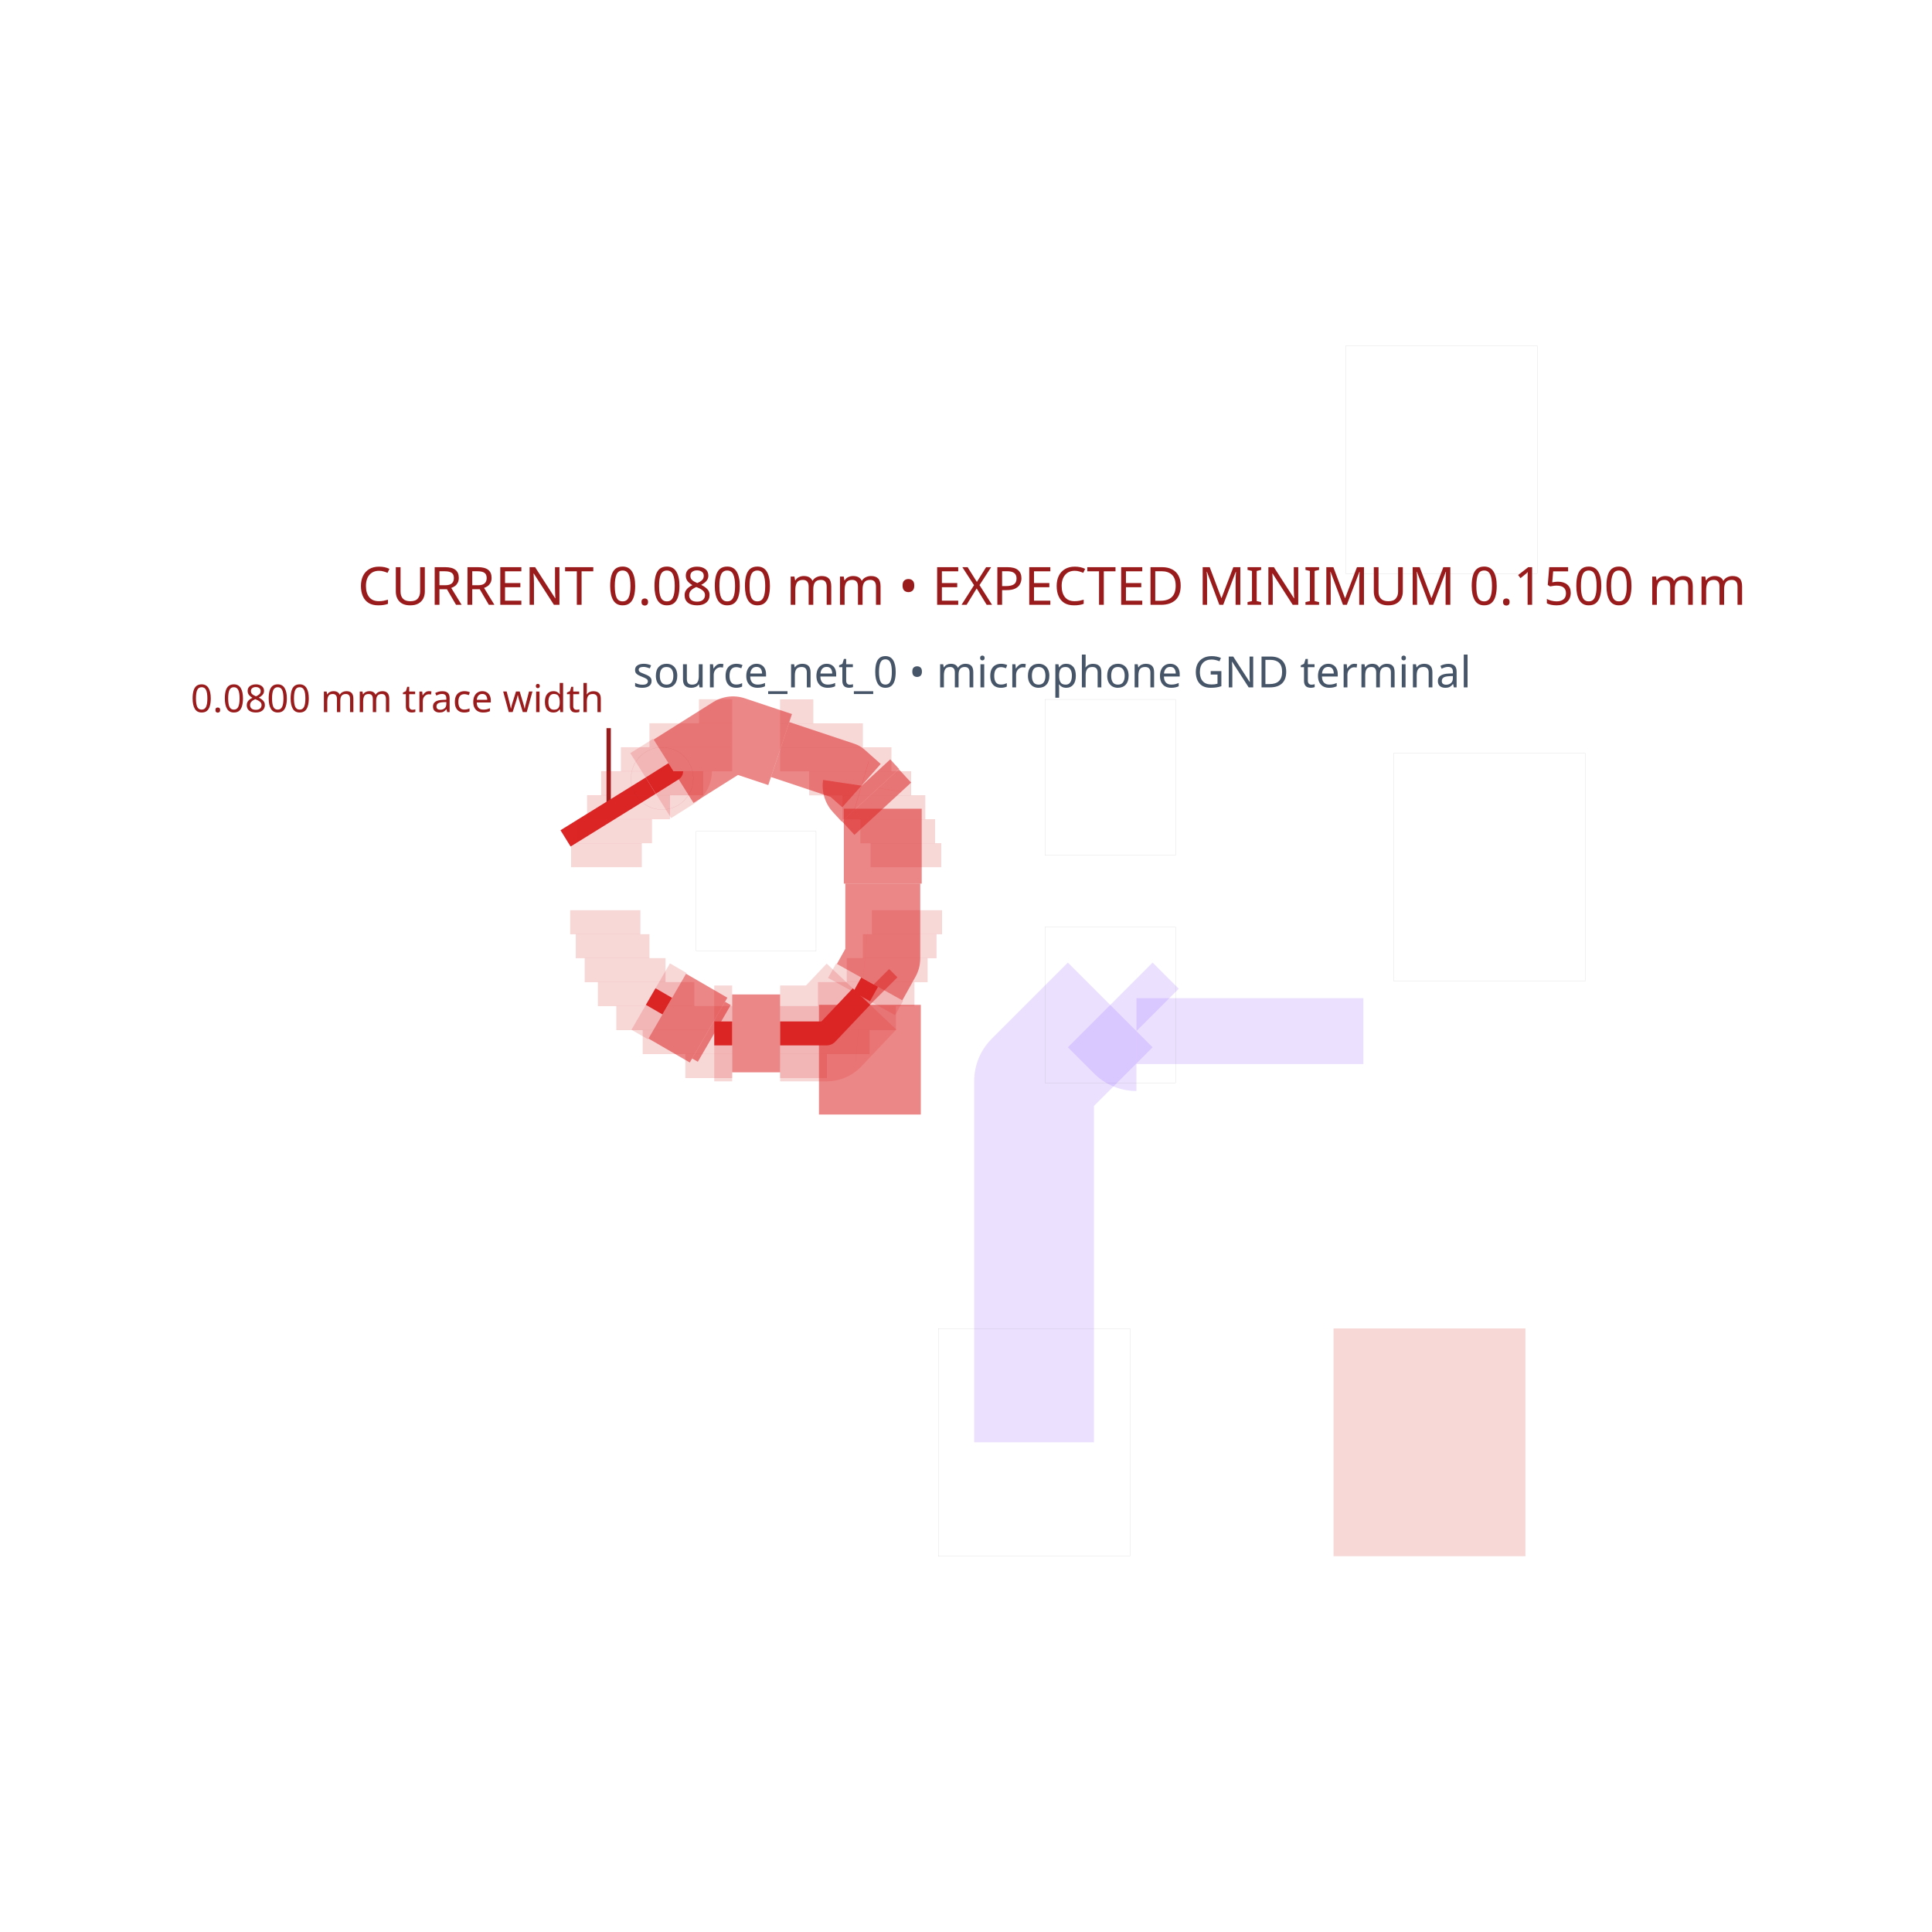
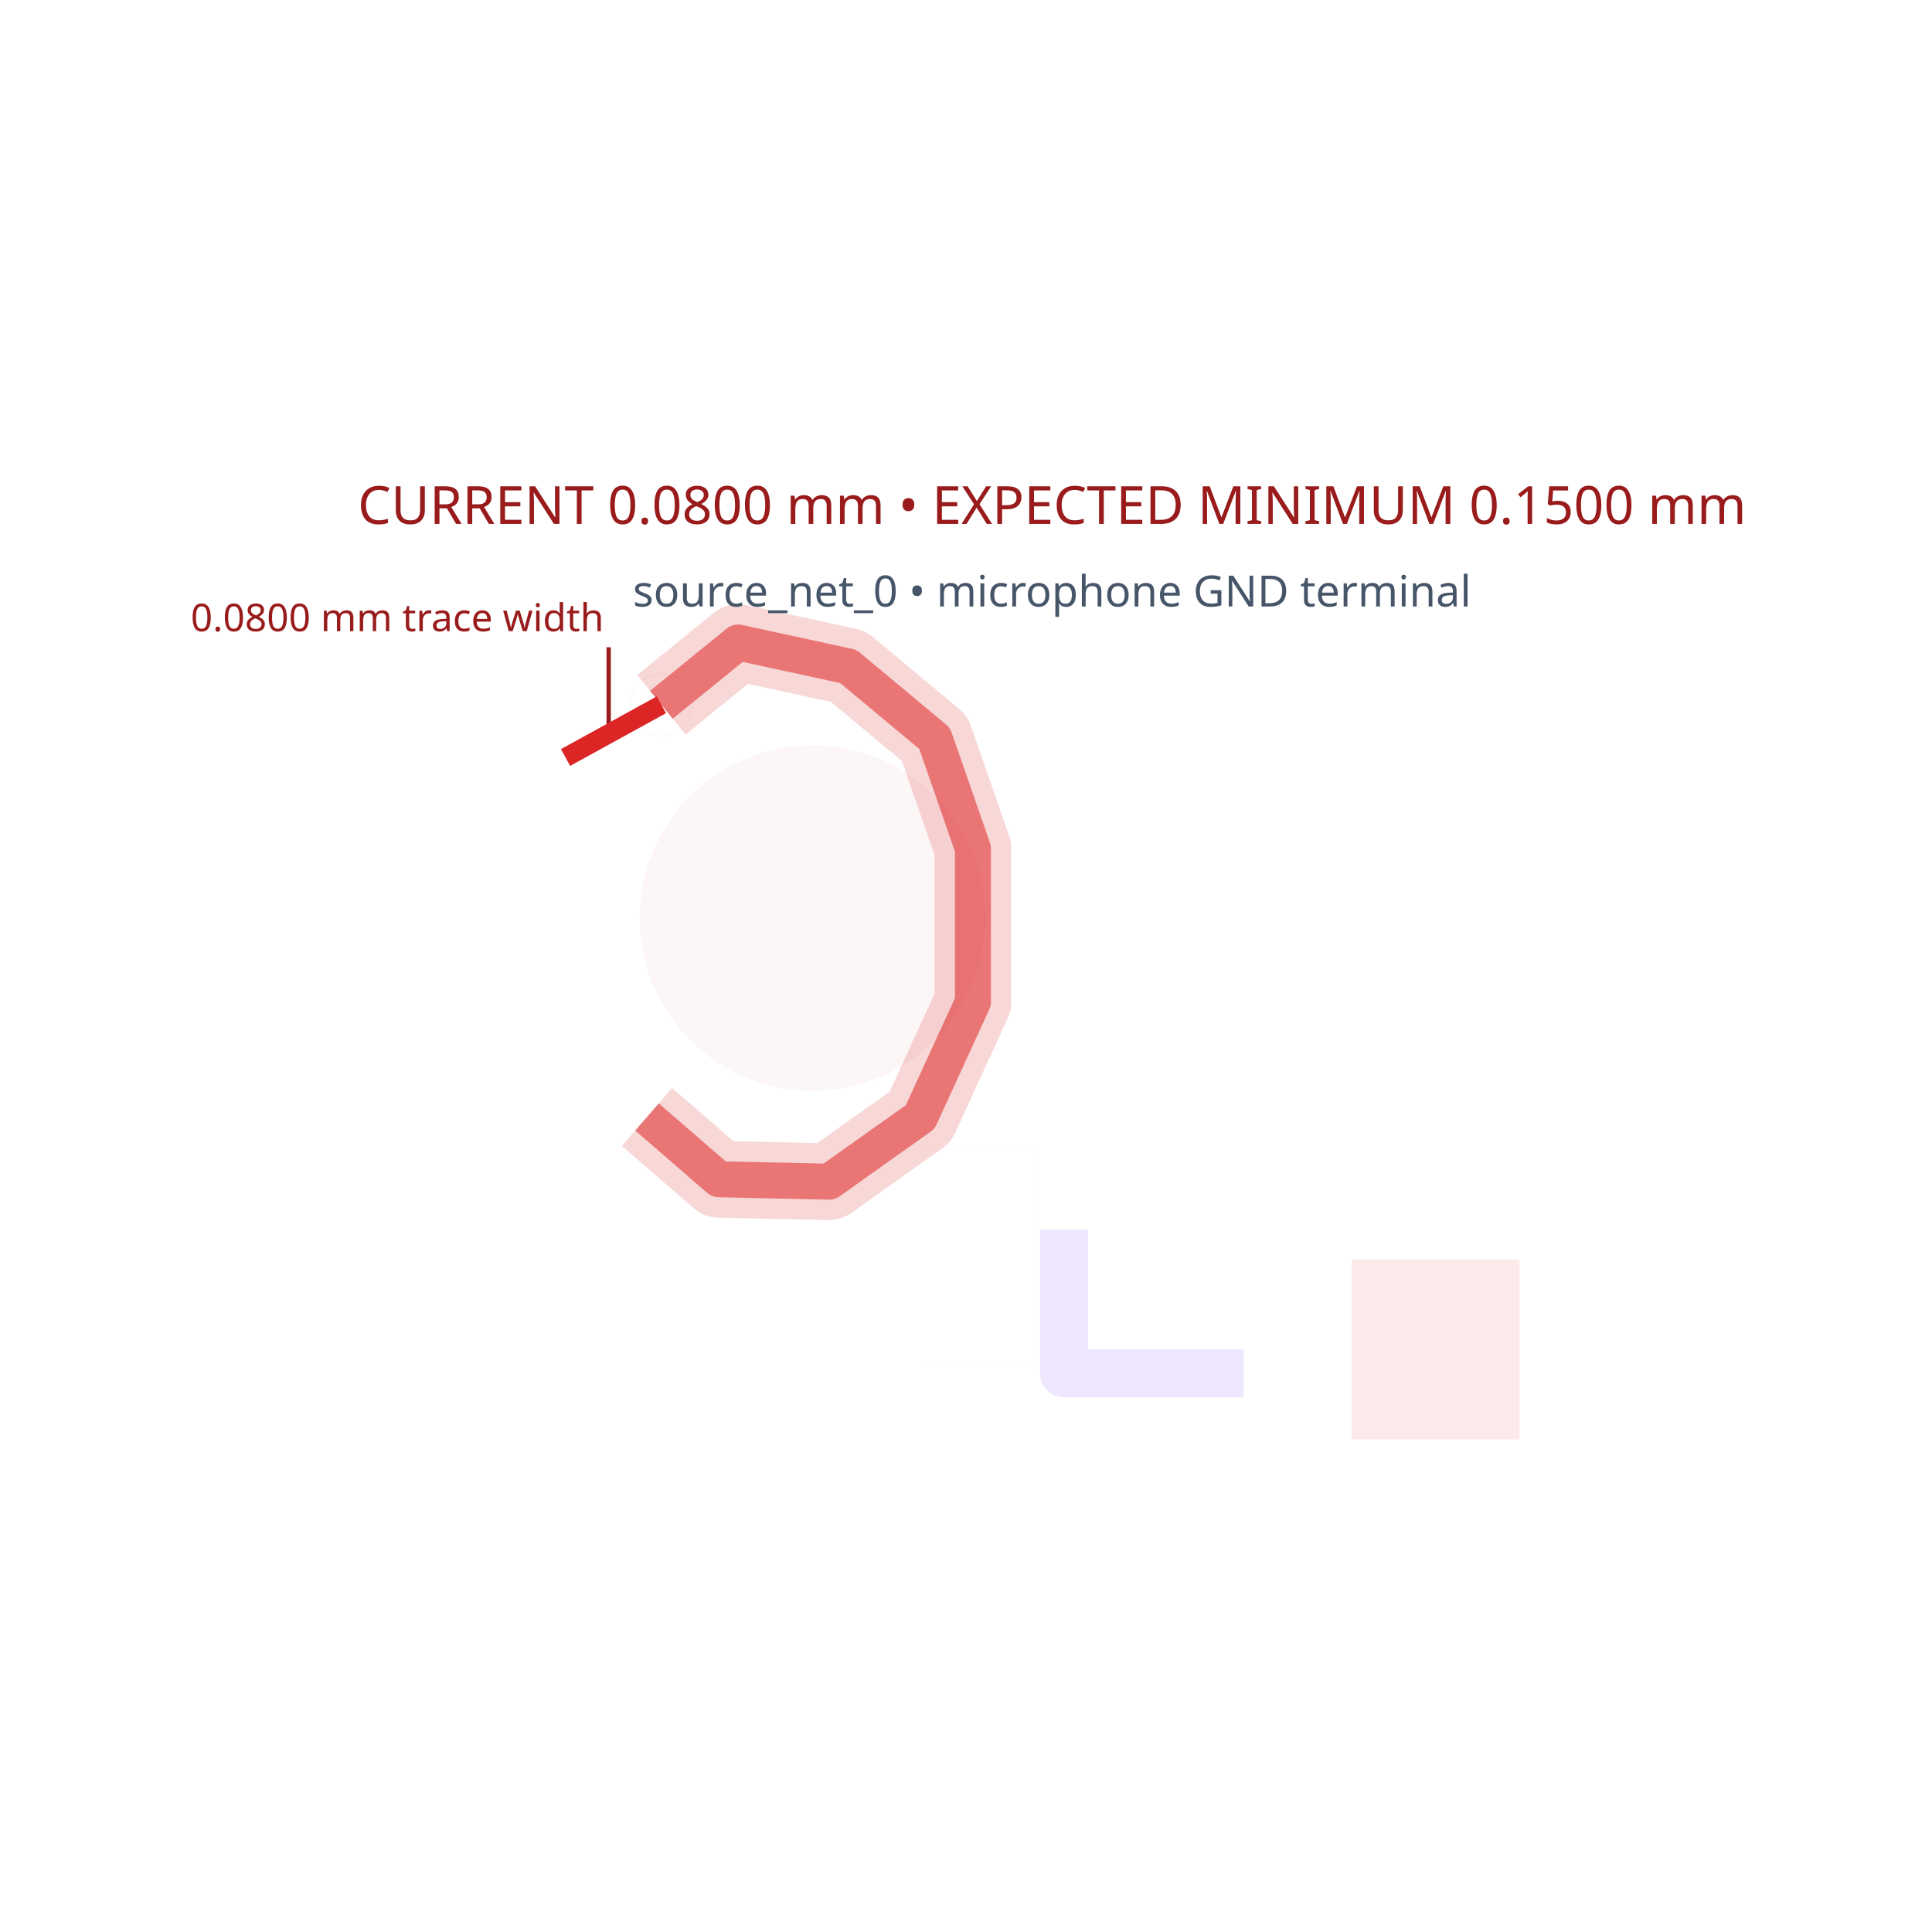
<svg xmlns="http://www.w3.org/2000/svg" width="640" height="640" viewBox="0 0 640 640">
  <rect width="100%" height="100%" fill="white" />
  <g>
-     <polyline data-points="-15.2446278,1.5599958 -15.211228986494644,1.6199905262660093 -15.211228013686517,1.6199922737339916" data-type="line" data-label="source_net_0" points="285.417,330.122 288.068,325.359 288.068,325.359" fill="none" stroke="rgba(220,38,38,0.18)" stroke-linejoin="round" stroke-width="25.407" />
+     <polyline data-points="-14.4,0.25 -14.4,-0.35 -13.65,-0.35" data-type="line" data-label="" points="352.47,407.326 352.47,454.959 412.01,454.959" fill="none" stroke="rgba(124,58,237,0.12)" stroke-linejoin="round" stroke-width="15.878" />
  </g>
  <g>
-     <polyline data-points="-15.208076271621156,2.3999744014360944 -15.208076270959278,2.3999744007180475 -15.20807626963552,2.3999743992819527" data-type="line" data-label="source_net_0" points="288.318,263.438 288.318,263.438 288.318,263.438" fill="none" stroke="rgba(220,38,38,0.18)" stroke-linejoin="round" stroke-width="31.755" />
+     <polyline data-points="-16.08,2.44 -15.76,2.7 -15.3,2.6 -14.94,2.3 -14.78,1.84 -14.78,1.2 -15,0.72 -15.38,0.45 -15.84,0.46 -16.14,0.72" data-type="line" data-label="" points="219.098,233.468 244.502,212.827 281.021,220.766 309.6,244.582 322.302,281.1 322.302,331.908 304.837,370.014 274.67,391.449 238.151,390.655 214.335,370.014" fill="none" stroke="rgba(220,38,38,0.18)" stroke-linejoin="round" stroke-width="25.404" />
  </g>
  <g>
-     <polyline data-points="-15.20807626963552,2.3999743992819527 -15.208076268973642,2.3999743985639057 -15.208076271621156,2.3999744014360935" data-type="line" data-label="source_net_0" points="288.318,263.438 288.318,263.438 288.318,263.438" fill="none" stroke="rgba(220,38,38,0.18)" stroke-linejoin="round" stroke-width="31.755" />
+     <polyline data-points="-16.08,2.44 -15.76,2.7 -15.3,2.6 -14.94,2.3 -14.78,1.84 -14.78,1.2 -15,0.72 -15.38,0.45 -15.84,0.46 -16.14,0.72" data-type="line" data-label="" points="219.098,233.468 244.502,212.827 281.021,220.766 309.6,244.582 322.302,281.1 322.302,331.908 304.837,370.014 274.67,391.449 238.151,390.655 214.335,370.014" fill="none" stroke="rgba(220,38,38,0.55)" stroke-linejoin="round" stroke-width="11.908" />
  </g>
  <g>
-     <polyline data-points="-16.1245981,2.4401312 -16.02928389148911,2.5001262672985316 -16.029282198882665,2.500127332701468" data-type="line" data-label="source_net_0" points="215.558,260.25 223.125,255.488 223.125,255.487" fill="none" stroke="rgba(220,38,38,0.18)" stroke-linejoin="round" stroke-width="25.407" />
+     <polyline data-points="-16.3,2.68 -16.3,2.33" data-type="line" data-label="" points="201.633,214.415 201.633,242.2" fill="none" stroke="#991b1b" stroke-linejoin="round" stroke-width="1.429" />
  </g>
  <g>
-     <polyline data-points="-16.124674300000002,1.5600339 -16.055639924030594,1.5200173014992042 -16.05563819371438,1.5200162985007968" data-type="line" data-label="source_net_0" points="215.552,330.119 221.032,333.296 221.032,333.296" fill="none" stroke="rgba(220,38,38,0.18)" stroke-linejoin="round" stroke-width="25.415" />
+     <polyline data-points="-16.08,2.44 -16.48,2.22" data-type="line" data-label="0.0800 mm width guide" points="219.098,233.468 187.343,250.933" fill="none" stroke="#dc2626" stroke-linejoin="round" stroke-width="6.351" />
  </g>
  <g>
-     <polyline data-points="-15.859375,1.40625 -15.7846836,1.40625 -15.7846816,1.40625" data-type="line" data-label="source_net_0" points="236.613,342.328 242.543,342.328 242.543,342.328" fill="none" stroke="rgba(220,38,38,0.18)" stroke-linejoin="round" stroke-width="31.755" />
+     <rect data-type="rect" data-label="" data-x="-14.75" data-y="0.15" x="304.837" y="379.541" width="39.694" height="71.449" fill="rgba(255,255,255,0)" stroke="rgba(100,116,139,0.08)" stroke-width="0.013" />
  </g>
  <g>
-     <polyline data-points="-15.5846312,1.40625 -15.390625,1.40625 -15.2450339,1.5600339" data-type="line" data-label="source_net_0" points="258.425,342.328 273.826,342.328 285.384,330.119" fill="none" stroke="rgba(220,38,38,0.18)" stroke-linejoin="round" stroke-width="31.755" />
+     <rect data-type="rect" data-label="" data-x="-12.85" data-y="-0.25" x="447.735" y="417.25" width="55.571" height="59.541" fill="rgba(220,38,38,0.10)" stroke="none" stroke-width="0.013" />
  </g>
  <g>
-     <polyline data-points="-15.2450339,1.5600339 -15.2446278,1.5599958" data-type="line" data-label="source_net_0" points="285.384,330.119 285.417,330.122" fill="none" stroke="rgba(220,38,38,0.18)" stroke-linejoin="round" stroke-width="43.537" />
+     <rect data-type="rect" data-label="" data-x="-14.45" data-y="1.35" x="169.878" y="141.378" width="357.244" height="357.244" fill="rgba(255,255,255,0)" stroke="none" stroke-width="0.013" />
  </g>
-   <g>
-     <polyline data-points="-14.524999999999999,-0.3 -14.524999999999999,1.2071340000000002 -14.207113999999999,1.5250199999999998" data-type="line" data-label="source_net_1" points="342.546,477.783 342.546,358.135 367.782,332.899" fill="none" stroke="rgba(85,0,255,0.12)" stroke-linejoin="round" stroke-width="39.694" />
-   </g>
-   <g>
-     <polyline data-points="-13.150687178723086,1.4157813020295584 -13.624234240376323,1.4157813020295584 -14.09778130202956,1.4157813020295584" data-type="line" data-label="source_net_1" points="451.649,341.571 414.056,341.571 376.462,341.571" fill="none" stroke="rgba(85,0,255,0.12)" stroke-linejoin="round" stroke-width="21.832" />
-   </g>
-   <g>
-     <polyline data-points="-14.09778130202956,1.4157813020295584 -14.097875302029557,1.4157813020295584 -14.207113999999999,1.5250199999999998" data-type="line" data-label="source_net_1" points="376.462,341.571 376.454,341.571 367.782,332.899" fill="none" stroke="rgba(85,0,255,0.12)" stroke-linejoin="round" stroke-width="39.694" />
-   </g>
-   <g>
-     <polyline data-points="-15.2446278,1.5599958 -15.211228986494644,1.6199905262660093 -15.211228013686517,1.6199922737339916" data-type="line" data-label="source_net_0" points="285.417,330.122 288.068,325.359 288.068,325.359" fill="none" stroke="#dc2626" stroke-linejoin="round" stroke-width="6.352" />
-   </g>
-   <g>
-     <polyline data-points="-15.211228013686517,1.6199922737339916 -15.211228986494644,1.6199905262660093 -15.211228013686517,1.6199922737339916 -15.15625,1.71875 -15.15625,2.03125" data-type="line" data-label="source_net_0" points="288.068,325.359 288.068,325.359 288.068,325.359 292.433,317.519 292.433,292.711" fill="none" stroke="rgba(220,38,38,0.55)" stroke-linejoin="round" stroke-width="24.809" />
-   </g>
-   <g>
-     <polyline data-points="-15.15625,2.03125 -15.15625,2.34375" data-type="line" data-label="source_net_0" points="292.433,292.711 292.433,267.902" fill="none" stroke="rgba(220,38,38,0.55)" stroke-linejoin="round" stroke-width="25.801" />
-   </g>
-   <g>
-     <polyline data-points="-15.15625,2.34375 -15.208075592534163,2.399973664719783 -15.208076948060635,2.3999751352802163" data-type="line" data-label="source_net_0" points="292.433,267.902 288.318,263.438 288.318,263.438" fill="none" stroke="rgba(220,38,38,0.55)" stroke-linejoin="round" stroke-width="25.546" />
-   </g>
-   <g>
-     <polyline data-points="-15.208076948060635,2.3999751352802163 -15.208076609179017,2.399974767640108 -15.208076439738207,2.399974583820054 -15.208076355017802,2.3999744919100268 -15.2080763126576,2.3999744459550136 -15.2080762914775,2.3999744229775066 -15.20807628088745,2.3999744114887536 -15.208076275592425,2.399974405744377 -15.208076272944911,2.3999744028721883 -15.208076271621156,2.3999744014360944" data-type="line" data-label="source_net_0" points="288.318,263.438 288.318,263.438 288.318,263.438 288.318,263.438 288.318,263.438 288.318,263.438 288.318,263.438 288.318,263.438 288.318,263.438 288.318,263.438" fill="none" stroke="rgba(220,38,38,0.55)" stroke-linejoin="round" stroke-width="25.801" />
-   </g>
-   <g>
-     <polyline data-points="-15.208076271621156,2.3999744014360944 -15.208076270959278,2.3999744007180475 -15.20807626963552,2.3999743992819527" data-type="line" data-label="source_net_0" points="288.318,263.438 288.318,263.438 288.318,263.438" fill="none" stroke="#dc2626" stroke-linejoin="round" stroke-width="7.939" />
-   </g>
-   <g>
-     <polyline data-points="-15.20807626963552,2.3999743992819527 -15.208076270959278,2.3999744007180466 -15.20807626963552,2.3999743992819527" data-type="line" data-label="source_net_0" points="288.318,263.438 288.318,263.438 288.318,263.438" fill="none" stroke="rgba(220,38,38,0.55)" stroke-linejoin="round" stroke-width="25.801" />
-   </g>
-   <g>
-     <polyline data-points="-15.20807626963552,2.3999743992819527 -15.208076268973642,2.3999743985639057 -15.208076271621156,2.3999744014360935" data-type="line" data-label="source_net_0" points="288.318,263.438 288.318,263.438 288.318,263.438" fill="none" stroke="#dc2626" stroke-linejoin="round" stroke-width="7.939" />
-   </g>
-   <g>
-     <polyline data-points="-15.208076271621156,2.3999744014360935 -15.208076268973642,2.3999743985639057" data-type="line" data-label="source_net_0" points="288.318,263.438 288.318,263.438" fill="none" stroke="rgba(220,38,38,0.55)" stroke-linejoin="round" stroke-width="25.801" />
-   </g>
-   <g>
-     <polyline data-points="-15.208076268973642,2.3999743985639057 -15.208076267649886,2.399974397127812 -15.208076272944911,2.3999744028721883" data-type="line" data-label="source_net_0" points="288.318,263.438 288.318,263.438 288.318,263.438" fill="none" stroke="rgba(220,38,38,0.55)" stroke-linejoin="round" stroke-width="25.546" />
-   </g>
-   <g>
-     <polyline data-points="-15.208076272944911,2.3999744028721883 -15.208076267649886,2.399974397127811" data-type="line" data-label="source_net_0" points="288.318,263.438 288.318,263.438" fill="none" stroke="rgba(220,38,38,0.55)" stroke-linejoin="round" stroke-width="25.801" />
-   </g>
-   <g>
-     <polyline data-points="-15.208076267649886,2.399974397127811 -15.208076265002372,2.399974394255623 -15.208076275592425,2.399974405744376" data-type="line" data-label="source_net_0" points="288.318,263.438 288.318,263.438 288.318,263.438" fill="none" stroke="rgba(220,38,38,0.55)" stroke-linejoin="round" stroke-width="25.546" />
-   </g>
-   <g>
-     <polyline data-points="-15.208076275592425,2.399974405744376 -15.208076265002372,2.399974394255623" data-type="line" data-label="source_net_0" points="288.318,263.438 288.318,263.438" fill="none" stroke="rgba(220,38,38,0.55)" stroke-linejoin="round" stroke-width="25.801" />
-   </g>
-   <g>
-     <polyline data-points="-15.208076265002372,2.399974394255623 -15.208076259707347,2.3999743885112466 -15.20807628088745,2.3999744114887527" data-type="line" data-label="source_net_0" points="288.318,263.438 288.318,263.438 288.318,263.438" fill="none" stroke="rgba(220,38,38,0.55)" stroke-linejoin="round" stroke-width="25.546" />
-   </g>
-   <g>
-     <polyline data-points="-15.20807628088745,2.3999744114887527 -15.208076259707347,2.3999743885112466" data-type="line" data-label="source_net_0" points="288.318,263.438 288.318,263.438" fill="none" stroke="rgba(220,38,38,0.55)" stroke-linejoin="round" stroke-width="25.801" />
-   </g>
-   <g>
-     <polyline data-points="-15.208076259707347,2.3999743885112466 -15.208076249117298,2.3999743770224935 -15.2080762914775,2.3999744229775066" data-type="line" data-label="source_net_0" points="288.318,263.438 288.318,263.438 288.318,263.438" fill="none" stroke="rgba(220,38,38,0.55)" stroke-linejoin="round" stroke-width="25.546" />
-   </g>
-   <g>
-     <polyline data-points="-15.2080762914775,2.3999744229775066 -15.208076249117298,2.3999743770224926" data-type="line" data-label="source_net_0" points="288.318,263.438 288.318,263.438" fill="none" stroke="rgba(220,38,38,0.55)" stroke-linejoin="round" stroke-width="25.801" />
-   </g>
-   <g>
-     <polyline data-points="-15.208076249117298,2.3999743770224926 -15.208076227937198,2.3999743540449865 -15.2080763126576,2.3999744459550127" data-type="line" data-label="source_net_0" points="288.318,263.438 288.318,263.438 288.318,263.438" fill="none" stroke="rgba(220,38,38,0.55)" stroke-linejoin="round" stroke-width="25.546" />
-   </g>
-   <g>
-     <polyline data-points="-15.2080763126576,2.3999744459550127 -15.208076227937198,2.3999743540449865" data-type="line" data-label="source_net_0" points="288.318,263.438 288.318,263.438" fill="none" stroke="rgba(220,38,38,0.55)" stroke-linejoin="round" stroke-width="25.801" />
-   </g>
-   <g>
-     <polyline data-points="-15.208076227937198,2.3999743540449865 -15.208076185576996,2.3999743080899734 -15.208076355017802,2.3999744919100268" data-type="line" data-label="source_net_0" points="288.318,263.438 288.318,263.438 288.318,263.438" fill="none" stroke="rgba(220,38,38,0.55)" stroke-linejoin="round" stroke-width="25.546" />
-   </g>
-   <g>
-     <polyline data-points="-15.208076355017802,2.3999744919100268 -15.208076185576996,2.3999743080899725" data-type="line" data-label="source_net_0" points="288.318,263.438 288.318,263.438" fill="none" stroke="rgba(220,38,38,0.55)" stroke-linejoin="round" stroke-width="25.801" />
-   </g>
-   <g>
-     <polyline data-points="-15.208076185576996,2.3999743080899725 -15.20807610085659,2.399974216179946 -15.208076439738207,2.399974583820054" data-type="line" data-label="source_net_0" points="288.318,263.438 288.318,263.438 288.318,263.438" fill="none" stroke="rgba(220,38,38,0.55)" stroke-linejoin="round" stroke-width="25.546" />
-   </g>
-   <g>
-     <polyline data-points="-15.208076439738207,2.399974583820054 -15.20807610085659,2.3999742161799453" data-type="line" data-label="source_net_0" points="288.318,263.438 288.318,263.438" fill="none" stroke="rgba(220,38,38,0.55)" stroke-linejoin="round" stroke-width="25.801" />
-   </g>
-   <g>
-     <polyline data-points="-15.20807610085659,2.3999742161799453 -15.208075931415781,2.399974032359892 -15.208076609179017,2.3999747676401078" data-type="line" data-label="source_net_0" points="288.318,263.438 288.318,263.438 288.318,263.438" fill="none" stroke="rgba(220,38,38,0.55)" stroke-linejoin="round" stroke-width="25.546" />
-   </g>
-   <g>
-     <polyline data-points="-15.208076609179017,2.3999747676401078 -15.208075931415781,2.3999740323598915" data-type="line" data-label="source_net_0" points="288.318,263.438 288.318,263.438" fill="none" stroke="rgba(220,38,38,0.55)" stroke-linejoin="round" stroke-width="25.801" />
-   </g>
-   <g>
-     <polyline data-points="-15.208075931415781,2.3999740323598915 -15.208075592534163,2.3999736647197834 -15.208076948060635,2.3999751352802168" data-type="line" data-label="source_net_0" points="288.318,263.438 288.318,263.438 288.318,263.438" fill="none" stroke="rgba(220,38,38,0.55)" stroke-linejoin="round" stroke-width="25.546" />
-   </g>
-   <g>
-     <polyline data-points="-15.208076948060635,2.3999751352802168 -15.2446278,2.4396278000000007 -15.244577,2.4399788" data-type="line" data-label="source_net_0" points="288.318,263.438 285.417,260.29 285.421,260.263" fill="none" stroke="rgba(220,38,38,0.55)" stroke-linejoin="round" stroke-width="25.801" />
-   </g>
-   <g>
-     <polyline data-points="-16.1245981,2.4401312 -16.02928389148911,2.5001262672985316 -16.029282198882665,2.500127332701468" data-type="line" data-label="source_net_0" points="215.558,260.25 223.125,255.488 223.125,255.487" fill="none" stroke="#dc2626" stroke-linejoin="round" stroke-width="6.352" />
-   </g>
-   <g>
-     <polyline data-points="-16.029282198882665,2.500127332701468 -15.78125,2.65625 -15.58456220075057,2.5906874002501903 -15.584560303383975,2.590686767794658" data-type="line" data-label="source_net_0" points="223.125,255.487 242.815,243.093 258.43,248.298 258.43,248.298" fill="none" stroke="rgba(220,38,38,0.55)" stroke-linejoin="round" stroke-width="24.809" />
-   </g>
-   <g>
-     <polyline data-points="-15.584560303383975,2.590686767794658 -15.3125,2.5 -15.2451312,2.4401312" data-type="line" data-label="source_net_0" points="258.43,248.298 280.028,255.498 285.377,260.25" fill="none" stroke="rgba(220,38,38,0.55)" stroke-linejoin="round" stroke-width="19.184" />
-   </g>
-   <g>
-     <polyline data-points="-15.2451312,2.4401312 -15.244577,2.4399788" data-type="line" data-label="source_net_0" points="285.377,260.25 285.421,260.263" fill="none" stroke="rgba(220,38,38,0.55)" stroke-linejoin="round" stroke-width="16.605" />
-   </g>
-   <g>
-     <polyline data-points="-16.124674300000002,1.5600339 -16.055639924030594,1.5200173014992042 -16.05563819371438,1.5200162985007968" data-type="line" data-label="source_net_0" points="215.552,330.119 221.032,333.296 221.032,333.296" fill="none" stroke="#dc2626" stroke-linejoin="round" stroke-width="6.354" />
-   </g>
-   <g>
-     <polyline data-points="-16.05563819371438,1.5200162985007968 -15.883125571097676,1.4200173014992041 -15.883123840781462,1.4200162985007967" data-type="line" data-label="source_net_0" points="221.032,333.296 234.728,341.235 234.728,341.235" fill="none" stroke="rgba(220,38,38,0.55)" stroke-linejoin="round" stroke-width="24.809" />
-   </g>
-   <g>
-     <polyline data-points="-15.883123840781462,1.4200162985007967 -15.859375,1.40625" data-type="line" data-label="source_net_0" points="234.728,341.235 236.613,342.328" fill="none" stroke="rgba(220,38,38,0.55)" stroke-linejoin="round" stroke-width="21.72" />
-   </g>
-   <g>
-     <polyline data-points="-15.859375,1.40625 -15.7846836,1.40625 -15.7846816,1.40625" data-type="line" data-label="source_net_0" points="236.613,342.328 242.543,342.328 242.543,342.328" fill="none" stroke="#dc2626" stroke-linejoin="round" stroke-width="7.939" />
-   </g>
-   <g>
-     <polyline data-points="-15.7846816,1.40625 -15.584633199999999,1.40625" data-type="line" data-label="source_net_0" points="242.543,342.328 258.424,342.328" fill="none" stroke="rgba(220,38,38,0.55)" stroke-linejoin="round" stroke-width="25.801" />
-   </g>
-   <g>
-     <polyline data-points="-15.584633199999999,1.40625 -15.5846312,1.40625" data-type="line" data-label="source_net_0" points="258.424,342.328 258.425,342.328" fill="none" stroke="rgba(220,38,38,0.55)" stroke-linejoin="round" stroke-width="21.72" />
-   </g>
-   <g>
-     <polyline data-points="-15.5846312,1.40625 -15.390625,1.40625 -15.2450339,1.5600339" data-type="line" data-label="source_net_0" points="258.425,342.328 273.826,342.328 285.384,330.119" fill="none" stroke="#dc2626" stroke-linejoin="round" stroke-width="7.939" />
-   </g>
-   <g>
-     <polyline data-points="-15.2450339,1.5600339 -15.2446278,1.5599958" data-type="line" data-label="source_net_0" points="285.384,330.119 285.417,330.122" fill="none" stroke="#dc2626" stroke-linejoin="round" stroke-width="10.884" />
-   </g>
-   <g>
-     <polyline data-points="-15.210122703419586,1.0676881002242538 -15.210122703419586,1.525490703419586" data-type="line" data-label="source_net_0" points="288.156,369.205 288.156,332.862" fill="none" stroke="rgba(220,38,38,0.55)" stroke-linejoin="round" stroke-width="33.74" />
-   </g>
-   <g>
-     <polyline data-points="-15.210122703419586,1.525490703419586 -15.2446278,1.5599958" data-type="line" data-label="source_net_0" points="288.156,332.862 285.417,330.122" fill="none" stroke="rgba(220,38,38,0.55)" stroke-linejoin="round" stroke-width="25.801" />
-   </g>
-   <g>
-     <polyline data-points="-16.3,2.68 -16.3,2.33" data-type="line" data-label="" points="201.633,241.208 201.633,268.993" fill="none" stroke="#991b1b" stroke-linejoin="round" stroke-width="1.429" />
-   </g>
-   <g>
-     <polyline data-points="-16.1246,2.4401 -16.48,2.22" data-type="line" data-label="0.0800 mm width guide" points="215.558,260.253 187.343,277.726" fill="none" stroke="#dc2626" stroke-linejoin="round" stroke-width="6.352" />
-   </g>
-   <g>
-     <rect data-type="rect" data-label="top source_net_0" data-x="-15.882183761563518" data-y="1.2700168000000003" x="227.062" y="349.174" width="15.481" height="7.939" fill="rgba(220,38,38,0.18)" stroke="rgba(220,38,38,0.35)" stroke-width="0.013" />
-   </g>
-   <g>
-     <rect data-type="rect" data-label="top source_net_0" data-x="-15.971201178727842" data-y="1.3700168000000004" x="212.928" y="341.235" width="29.615" height="7.939" fill="rgba(220,38,38,0.18)" stroke="rgba(220,38,38,0.35)" stroke-width="0.013" />
-   </g>
-   <g>
-     <rect data-type="rect" data-label="top source_net_0" data-x="-16.02625813280563" data-y="1.4700168000000005" x="204.187" y="333.296" width="38.356" height="7.939" fill="rgba(220,38,38,0.18)" stroke="rgba(220,38,38,0.35)" stroke-width="0.013" />
-   </g>
-   <g>
-     <rect data-type="rect" data-label="top source_net_0" data-x="-16.14381071297891" data-y="1.5700168000000005" x="198.08" y="325.357" width="31.906" height="7.939" fill="rgba(220,38,38,0.18)" stroke="rgba(220,38,38,0.35)" stroke-width="0.013" />
-   </g>
-   <g>
-     <rect data-type="rect" data-label="top source_net_0" data-x="-16.23139240386285" data-y="1.6700168000000006" x="193.713" y="317.419" width="26.733" height="7.939" fill="rgba(220,38,38,0.18)" stroke="rgba(220,38,38,0.35)" stroke-width="0.013" />
-   </g>
-   <g>
-     <rect data-type="rect" data-label="top source_net_0" data-x="-16.283680265764232" data-y="1.7700168000000007" x="190.741" y="309.48" width="24.375" height="7.939" fill="rgba(220,38,38,0.18)" stroke="rgba(220,38,38,0.35)" stroke-width="0.013" />
-   </g>
-   <g>
-     <rect data-type="rect" data-label="top source_net_0" data-x="-16.31408131455268" data-y="1.8700168000000008" x="188.912" y="301.541" width="23.205" height="7.939" fill="rgba(220,38,38,0.18)" stroke="rgba(220,38,38,0.35)" stroke-width="0.013" />
-   </g>
-   <g>
-     <rect data-type="rect" data-label="top source_net_0" data-x="-16.309360230512787" data-y="2.1501268" x="189.197" y="279.304" width="23.387" height="7.939" fill="rgba(220,38,38,0.18)" stroke="rgba(220,38,38,0.35)" stroke-width="0.013" />
-   </g>
-   <g>
-     <rect data-type="rect" data-label="top source_net_0" data-x="-16.27522596162683" data-y="2.2501268" x="191.239" y="271.365" width="24.723" height="7.939" fill="rgba(220,38,38,0.18)" stroke="rgba(220,38,38,0.35)" stroke-width="0.013" />
-   </g>
-   <g>
-     <rect data-type="rect" data-label="top source_net_0" data-x="-16.21718269011017" data-y="2.3501268" x="194.492" y="263.426" width="27.431" height="7.939" fill="rgba(220,38,38,0.18)" stroke="rgba(220,38,38,0.35)" stroke-width="0.013" />
-   </g>
-   <g>
-     <rect data-type="rect" data-label="top source_net_0" data-x="-16.118439246368077" data-y="2.4501268" x="199.164" y="255.488" width="33.765" height="7.939" fill="rgba(220,38,38,0.18)" stroke="rgba(220,38,38,0.35)" stroke-width="0.013" />
-   </g>
-   <g>
-     <rect data-type="rect" data-label="top source_net_0" data-x="-16.01667864028144" data-y="2.5501268" x="205.702" y="247.549" width="36.847" height="7.939" fill="rgba(220,38,38,0.18)" stroke="rgba(220,38,38,0.35)" stroke-width="0.013" />
-   </g>
-   <g>
-     <rect data-type="rect" data-label="top source_net_0" data-x="-15.957103968044692" data-y="2.6501268000000002" x="215.161" y="239.61" width="27.388" height="7.939" fill="rgba(220,38,38,0.18)" stroke="rgba(220,38,38,0.35)" stroke-width="0.013" />
-   </g>
-   <g>
-     <rect data-type="rect" data-label="top source_net_0" data-x="-15.853728881034481" data-y="2.7501268000000003" x="231.574" y="231.671" width="10.975" height="7.939" fill="rgba(220,38,38,0.18)" stroke="rgba(220,38,38,0.35)" stroke-width="0.013" />
-   </g>
-   <g>
-     <rect data-type="rect" data-label="top source_net_0" data-x="-15.059790886131323" data-y="2.1499743999999996" x="288.398" y="279.316" width="23.385" height="7.939" fill="rgba(220,38,38,0.18)" stroke="rgba(220,38,38,0.35)" stroke-width="0.013" />
-   </g>
-   <g>
-     <rect data-type="rect" data-label="top source_net_0" data-x="-15.093909076189377" data-y="2.2499743999999997" x="285.021" y="271.377" width="24.721" height="7.939" fill="rgba(220,38,38,0.18)" stroke="rgba(220,38,38,0.35)" stroke-width="0.013" />
-   </g>
-   <g>
-     <rect data-type="rect" data-label="top source_net_0" data-x="-15.151949703231496" data-y="2.3499744" x="279.061" y="263.438" width="27.425" height="7.939" fill="rgba(220,38,38,0.18)" stroke="rgba(220,38,38,0.35)" stroke-width="0.013" />
-   </g>
-   <g>
-     <rect data-type="rect" data-label="top source_net_0" data-x="-15.250661415005332" data-y="2.4499744" x="268.059" y="255.5" width="33.757" height="7.939" fill="rgba(220,38,38,0.18)" stroke="rgba(220,38,38,0.35)" stroke-width="0.013" />
-   </g>
-   <g>
-     <rect data-type="rect" data-label="top source_net_0" data-x="-15.35248701125791" data-y="2.5499744" x="258.43" y="247.561" width="36.848" height="7.939" fill="rgba(220,38,38,0.18)" stroke="rgba(220,38,38,0.35)" stroke-width="0.013" />
-   </g>
-   <g>
-     <rect data-type="rect" data-label="top source_net_0" data-x="-15.412084608759713" data-y="2.6499744" x="258.429" y="239.622" width="27.386" height="7.939" fill="rgba(220,38,38,0.18)" stroke="rgba(220,38,38,0.35)" stroke-width="0.013" />
-   </g>
-   <g>
-     <rect data-type="rect" data-label="top source_net_0" data-x="-15.515464651186477" data-y="2.7499744" x="258.429" y="231.683" width="10.974" height="7.939" fill="rgba(220,38,38,0.18)" stroke="rgba(220,38,38,0.35)" stroke-width="0.013" />
-   </g>
-   <g>
-     <rect data-type="rect" data-label="top source_net_0" data-x="-15.487090486341462" data-y="1.2699914" x="258.424" y="349.176" width="15.487" height="7.939" fill="rgba(220,38,38,0.18)" stroke="rgba(220,38,38,0.35)" stroke-width="0.013" />
-   </g>
-   <g>
-     <rect data-type="rect" data-label="top source_net_0" data-x="-15.39808708915537" data-y="1.3699914000000002" x="258.424" y="341.237" width="29.619" height="7.939" fill="rgba(220,38,38,0.18)" stroke="rgba(220,38,38,0.35)" stroke-width="0.013" />
-   </g>
-   <g>
-     <rect data-type="rect" data-label="top source_net_0" data-x="-15.34305526344464" data-y="1.4699914000000003" x="258.424" y="333.298" width="38.356" height="7.939" fill="rgba(220,38,38,0.18)" stroke="rgba(220,38,38,0.35)" stroke-width="0.013" />
-   </g>
-   <g>
-     <rect data-type="rect" data-label="top source_net_0" data-x="-15.225458270101676" data-y="1.5699914000000004" x="270.986" y="325.359" width="31.905" height="7.939" fill="rgba(220,38,38,0.18)" stroke="rgba(220,38,38,0.35)" stroke-width="0.013" />
-   </g>
-   <g>
-     <rect data-type="rect" data-label="top source_net_0" data-x="-15.137893115025655" data-y="1.6699914000000005" x="280.525" y="317.421" width="26.73" height="7.939" fill="rgba(220,38,38,0.18)" stroke="rgba(220,38,38,0.35)" stroke-width="0.013" />
-   </g>
-   <g>
-     <rect data-type="rect" data-label="top source_net_0" data-x="-15.085612781096348" data-y="1.7699914000000005" x="285.852" y="309.482" width="24.377" height="7.939" fill="rgba(220,38,38,0.18)" stroke="rgba(220,38,38,0.35)" stroke-width="0.013" />
-   </g>
-   <g>
-     <rect data-type="rect" data-label="top source_net_0" data-x="-15.05521891154268" data-y="1.8699914000000006" x="288.849" y="301.543" width="23.208" height="7.939" fill="rgba(220,38,38,0.18)" stroke="rgba(220,38,38,0.35)" stroke-width="0.013" />
-   </g>
-   <g>
-     <rect data-type="rect" data-label="top source_trace_23" data-x="-14.207113999999999" data-y="2.47498" x="346.149" y="231.682" width="43.267" height="51.603" fill="rgba(255,0,0,0)" stroke="black" stroke-width="0.013" />
-   </g>
-   <g>
-     <rect data-type="rect" data-label="top source_net_1" data-x="-14.207113999999999" data-y="1.5250199999999998" x="346.149" y="307.097" width="43.267" height="51.603" fill="rgba(255,0,0,0)" stroke="black" stroke-width="0.013" />
-   </g>
-   <g>
-     <rect data-type="rect" data-label="top source_net_1" data-x="-14.524999999999999" data-y="-0.3" x="310.791" y="440.074" width="63.51" height="75.418" fill="rgba(255,0,0,0)" stroke="black" stroke-width="0.013" />
-   </g>
-   <g>
-     <rect data-type="rect" data-label="top source_net_0" data-x="-12.875" data-y="-0.3" x="441.781" y="440.074" width="63.51" height="75.418" fill="rgba(220,38,38,0.18)" stroke="rgba(220,38,38,0.35)" stroke-width="0.013" />
-   </g>
-   <g>
-     <rect data-type="rect" data-label="top source_trace_23" data-x="-12.825" data-y="3.8" x="445.75" y="114.585" width="63.51" height="75.418" fill="rgba(255,0,0,0)" stroke="black" stroke-width="0.013" />
-   </g>
-   <g>
-     <rect data-type="rect" data-label="top source_net_3" data-x="-12.625" data-y="2.1" x="461.627" y="249.544" width="63.51" height="75.418" fill="rgba(255,0,0,0)" stroke="black" stroke-width="0.013" />
-   </g>
-   <g>
-     <rect data-type="rect" data-label="top bottom" data-x="-15.684631999999999" data-y="2" x="230.638" y="275.344" width="39.696" height="39.696" fill="rgba(255,0,0,0)" stroke="black" stroke-width="0.013" />
-   </g>
-   <g>
-     <rect data-type="rect" data-label="" data-x="-14.45" data-y="1.35" x="169.878" y="168.171" width="357.244" height="357.244" fill="rgba(255,255,255,0)" stroke="none" stroke-width="0.013" />
-   </g>
-   <circle data-type="circle" data-label="" data-x="-16.0769" data-y="2.4701" cx="219.344" cy="257.871" r="10.32" fill="rgba(255,255,255,0)" stroke="#991b1b" stroke-width="0.013" />
-   <text data-type="text" data-label="CURRENT 0.0800 mm  •  EXPECTED MINIMUM 0.1500 mm" data-x="-14.45" data-y="3.28" x="348.5" y="193.575" fill="#991b1b" font-size="17.465" font-family="sans-serif" text-anchor="middle" dominant-baseline="central">CURRENT 0.0800 mm  •  EXPECTED MINIMUM 0.1500 mm</text>
-   <text data-type="text" data-label="source_net_0 • microphone GND terminal" data-x="-14.45" data-y="2.92" x="348.5" y="222.155" fill="#475569" font-size="14.29" font-family="sans-serif" text-anchor="middle" dominant-baseline="central">source_net_0 • microphone GND terminal</text>
-   <text data-type="text" data-label="0.0800 mm trace width" data-x="-16.32" data-y="2.7" x="200.045" y="239.62" fill="#991b1b" font-size="12.702" font-family="sans-serif" text-anchor="end" dominant-baseline="text-after-edge">0.0800 mm trace width</text>
+   <circle data-type="circle" data-label="" data-x="-15.45" data-y="1.55" cx="269.113" cy="304.122" r="57.159" fill="rgba(220,38,38,0.04)" stroke="rgba(220,38,38,0.12)" stroke-width="0.013" />
+   <circle data-type="circle" data-label="" data-x="-16.08" data-y="2.44" cx="219.098" cy="233.468" r="10.32" fill="rgba(255,255,255,0)" stroke="#991b1b" stroke-width="0.013" />
+   <text data-type="text" data-label="CURRENT 0.0800 mm  •  EXPECTED MINIMUM 0.1500 mm" data-x="-14.45" data-y="3.28" x="348.5" y="166.782" fill="#991b1b" font-size="17.465" font-family="sans-serif" text-anchor="middle" dominant-baseline="central">CURRENT 0.0800 mm  •  EXPECTED MINIMUM 0.1500 mm</text>
+   <text data-type="text" data-label="source_net_0 • microphone GND terminal" data-x="-14.45" data-y="2.92" x="348.5" y="195.361" fill="#475569" font-size="14.29" font-family="sans-serif" text-anchor="middle" dominant-baseline="central">source_net_0 • microphone GND terminal</text>
+   <text data-type="text" data-label="0.0800 mm trace width" data-x="-16.32" data-y="2.7" x="200.045" y="212.827" fill="#991b1b" font-size="12.702" font-family="sans-serif" text-anchor="end" dominant-baseline="text-after-edge">0.0800 mm trace width</text>
  <g id="crosshair" style="display: none">
    <line id="crosshair-h" y1="0" y2="640" stroke="#666" stroke-width="0.5" />
    <line id="crosshair-v" x1="0" x2="640" stroke="#666" stroke-width="0.5" />
    <text id="coordinates" font-family="monospace" font-size="12" fill="#666" />
  </g>
</svg>
